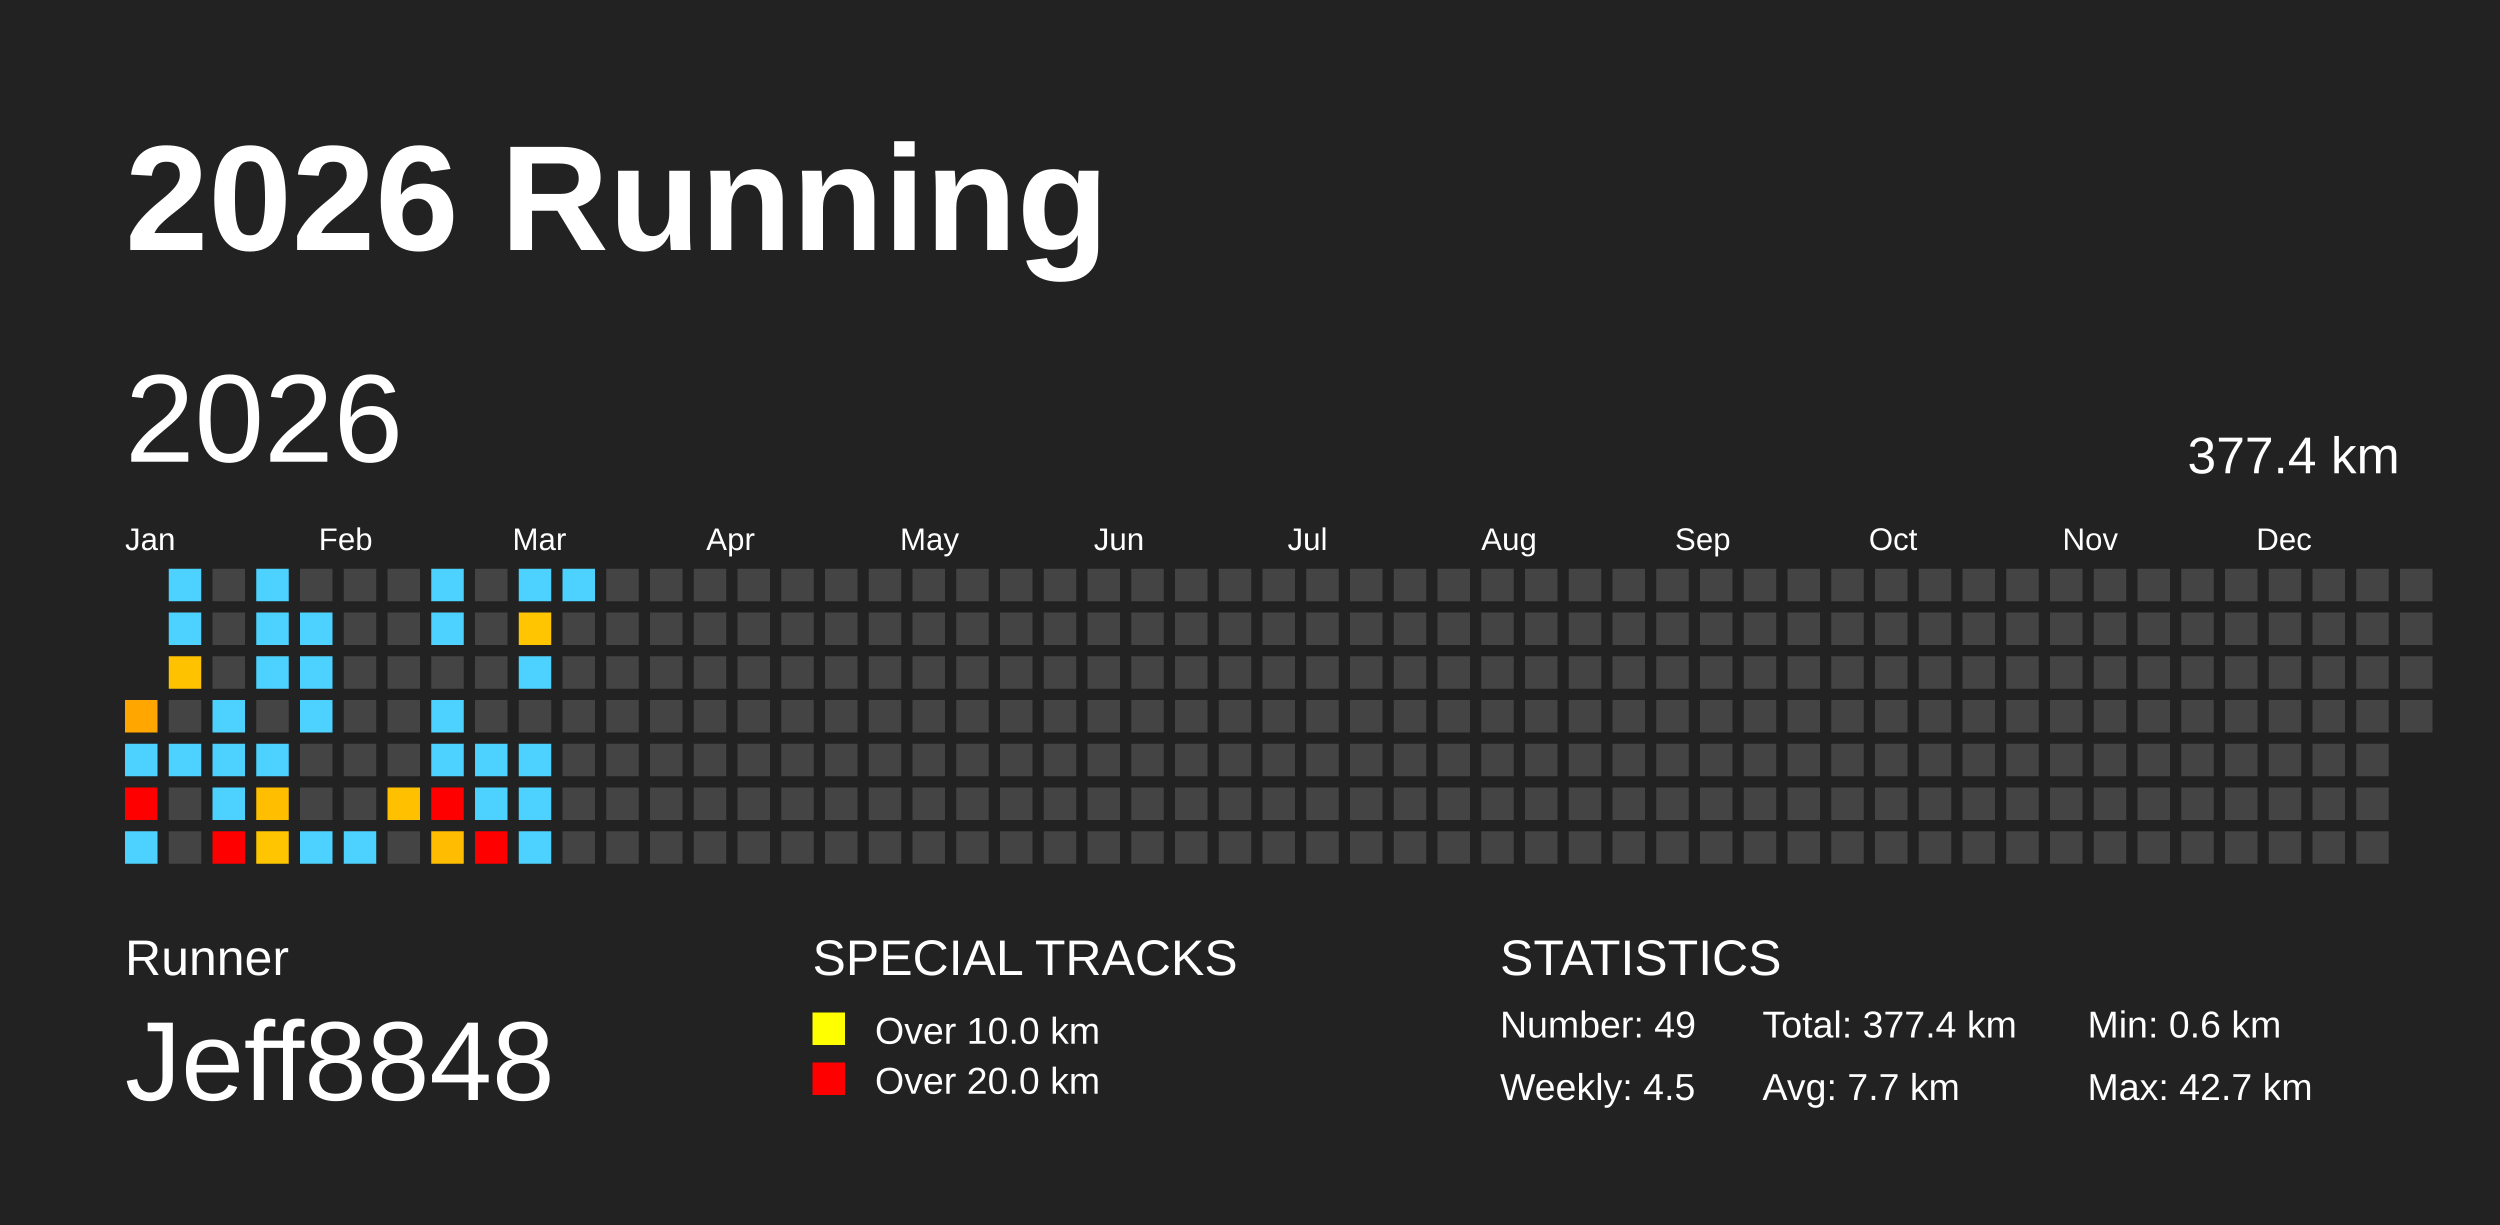
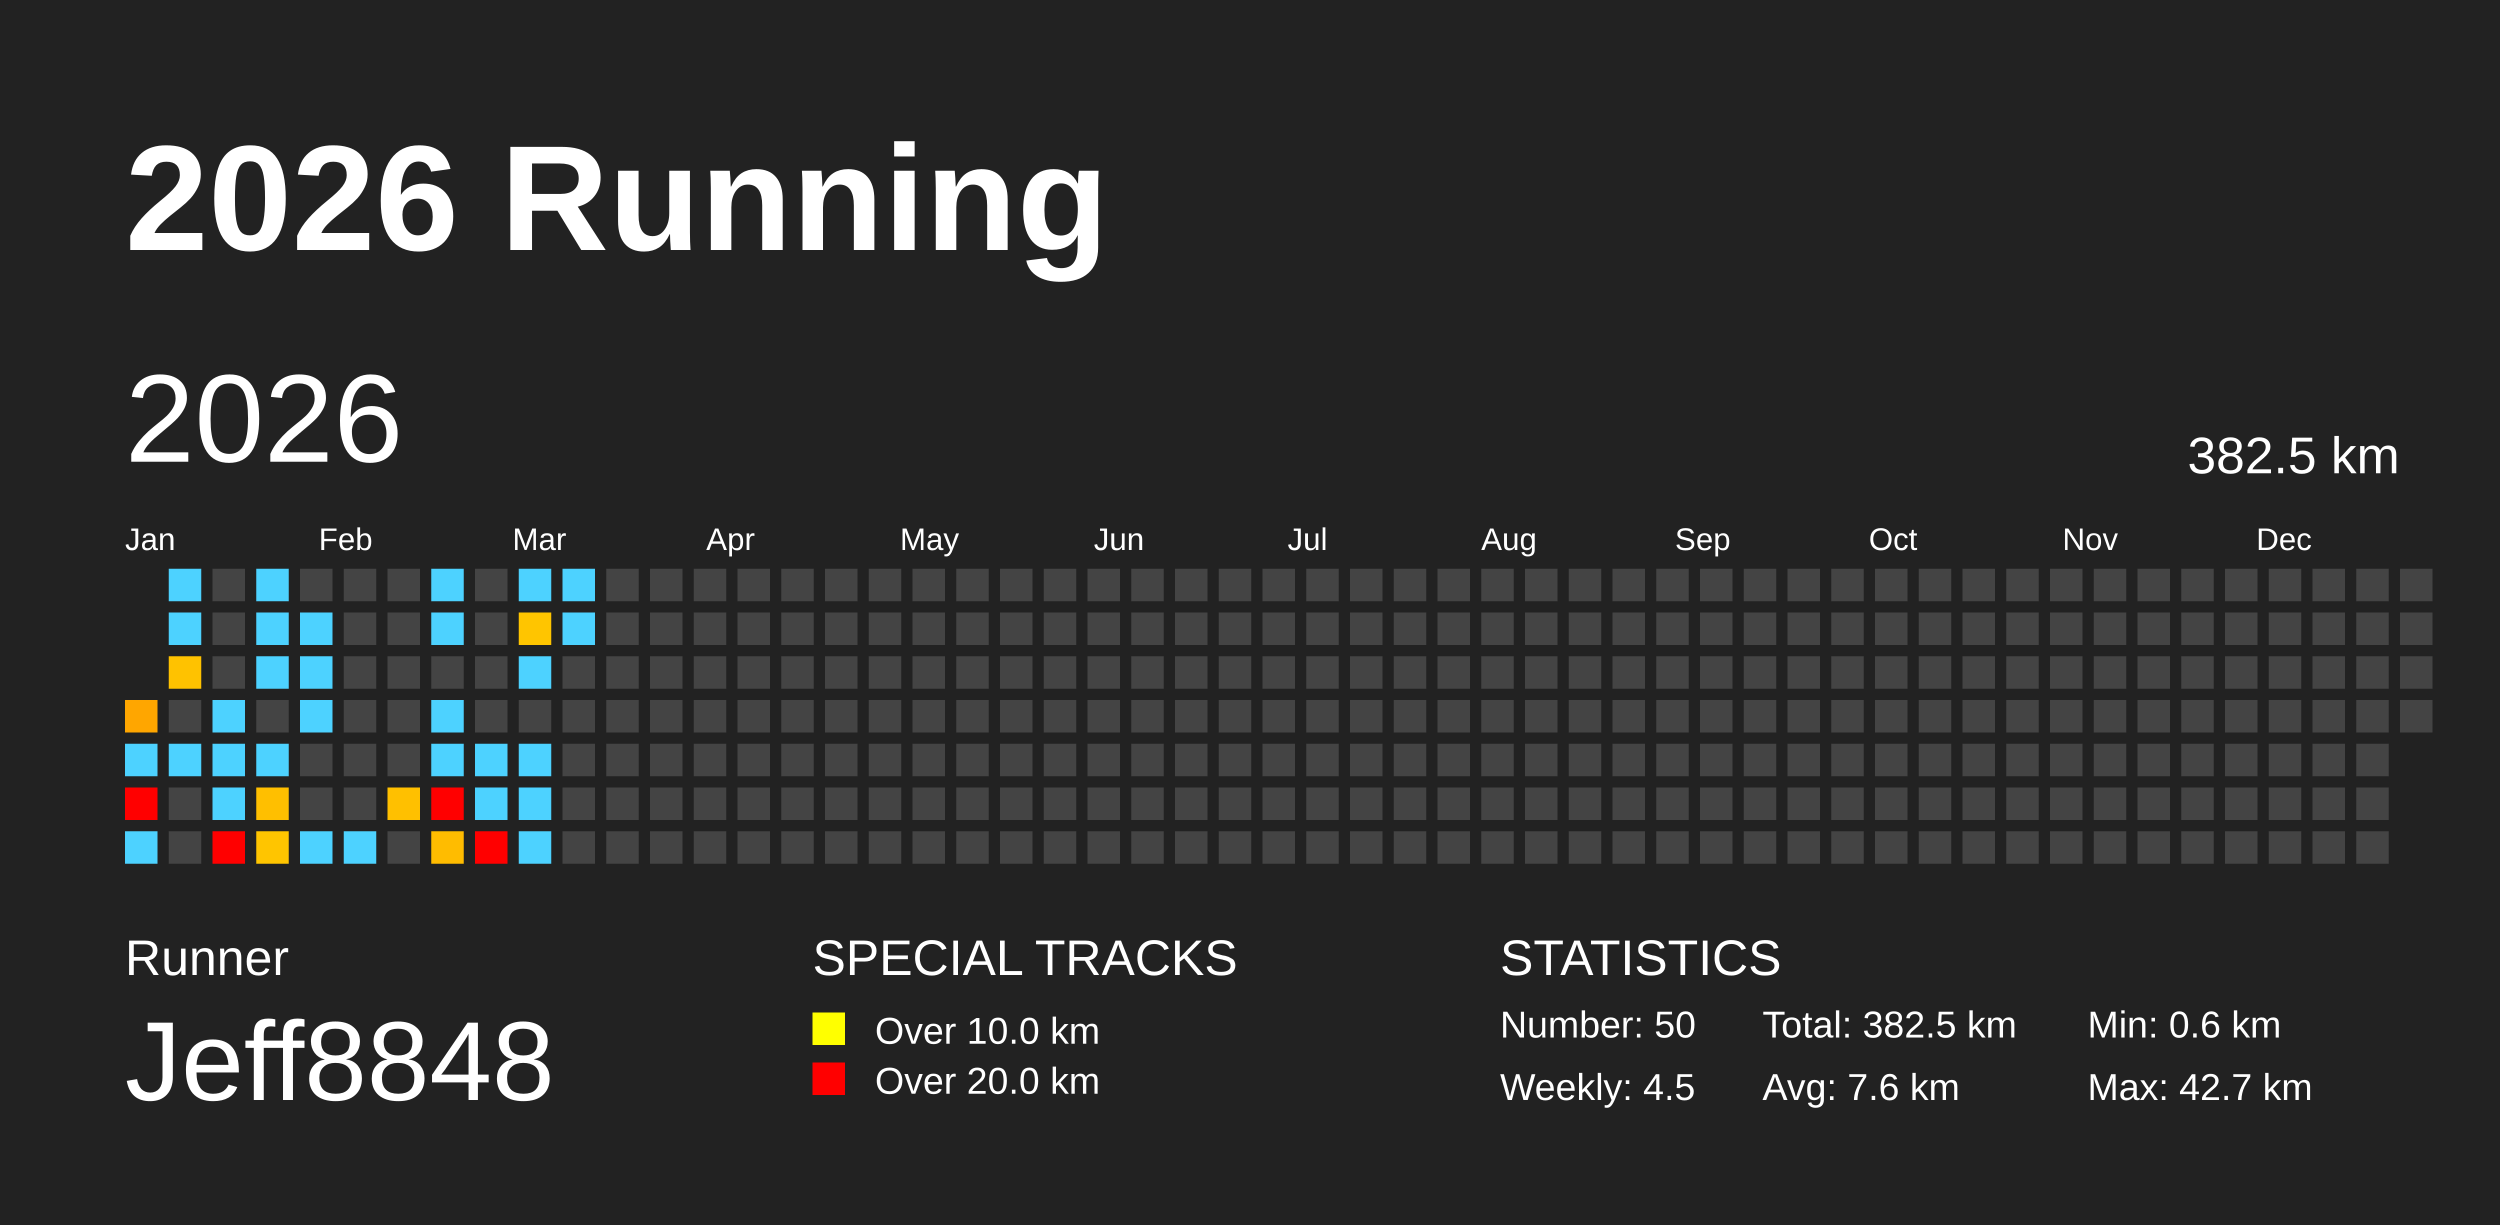
<svg xmlns="http://www.w3.org/2000/svg" baseProfile="full" height="98mm" version="1.1" viewBox="0,0,200,98" width="200mm">
  <defs />
  <rect fill="#222222" height="98" width="200" x="0" y="0" />
  <text fill="#FFFFFF" style="font-size:12px; font-family:Arial; font-weight:bold;" x="10" y="20">2026 Running</text>
  <text fill="#FFFFFF" style="font-size:4px; font-family:Arial" x="10" y="78">Runner</text>
  <text fill="#FFFFFF" style="font-size:9px; font-family:Arial" x="10" y="88">Jeff8848</text>
  <text fill="#FFFFFF" style="font-size:4px; font-family:Arial" x="65" y="78">SPECIAL TRACKS</text>
  <rect fill="yellow" height="2.6" width="2.6" x="65" y="81" />
  <text fill="#FFFFFF" style="font-size:3px; font-family:Arial" x="70" y="83.5">Over 10.0 km</text>
  <rect fill="red" height="2.6" width="2.6" x="65" y="85" />
  <text fill="#FFFFFF" style="font-size:3px; font-family:Arial" x="70" y="87.5">Over 20.0 km</text>
  <text fill="#FFFFFF" style="font-size:4px; font-family:Arial" x="120" y="78">STATISTICS</text>
-   <text fill="#FFFFFF" style="font-size:3px; font-family:Arial" x="120" y="83">Number: 49</text>
+   <text fill="#FFFFFF" style="font-size:3px; font-family:Arial" x="120" y="83">Number: 50</text>
  <text fill="#FFFFFF" style="font-size:3px; font-family:Arial" x="120" y="88">Weekly: 4.5</text>
-   <text fill="#FFFFFF" style="font-size:3px; font-family:Arial" x="141" y="83">Total: 377.4 km</text>
-   <text fill="#FFFFFF" style="font-size:3px; font-family:Arial" x="141" y="88">Avg: 7.7 km</text>
+   <text fill="#FFFFFF" style="font-size:3px; font-family:Arial" x="141" y="83">Total: 382.5 km</text>
+   <text fill="#FFFFFF" style="font-size:3px; font-family:Arial" x="141" y="88">Avg: 7.6 km</text>
  <text fill="#FFFFFF" style="font-size:3px; font-family:Arial" x="167" y="83">Min: 0.6 km</text>
  <text fill="#FFFFFF" style="font-size:3px; font-family:Arial" x="167" y="88">Max: 42.7 km</text>
  <text dominant-baseline="hanging" fill="#FFFFFF" style="font-size:10.0px; font-family:Arial;" x="10" y="30">2026</text>
-   <text dominant-baseline="hanging" fill="#FFFFFF" style="font-size:4.125px; font-family:Arial;" x="175" y="35">377.4 km</text>
+   <text dominant-baseline="hanging" fill="#FFFFFF" style="font-size:4.125px; font-family:Arial;" x="175" y="35">382.5 km</text>
  <text fill="#FFFFFF" style="font-size:2.5px; font-family:Arial" x="10.0" y="44">Jan</text>
  <text fill="#FFFFFF" style="font-size:2.5px; font-family:Arial" x="25.5" y="44">Feb</text>
  <text fill="#FFFFFF" style="font-size:2.5px; font-family:Arial" x="41.0" y="44">Mar</text>
  <text fill="#FFFFFF" style="font-size:2.5px; font-family:Arial" x="56.5" y="44">Apr</text>
  <text fill="#FFFFFF" style="font-size:2.5px; font-family:Arial" x="72.0" y="44">May</text>
  <text fill="#FFFFFF" style="font-size:2.5px; font-family:Arial" x="87.5" y="44">Jun</text>
  <text fill="#FFFFFF" style="font-size:2.5px; font-family:Arial" x="103.0" y="44">Jul</text>
  <text fill="#FFFFFF" style="font-size:2.5px; font-family:Arial" x="118.5" y="44">Aug</text>
  <text fill="#FFFFFF" style="font-size:2.5px; font-family:Arial" x="134.0" y="44">Sep</text>
  <text fill="#FFFFFF" style="font-size:2.5px; font-family:Arial" x="149.5" y="44">Oct</text>
  <text fill="#FFFFFF" style="font-size:2.5px; font-family:Arial" x="165.0" y="44">Nov</text>
  <text fill="#FFFFFF" style="font-size:2.5px; font-family:Arial" x="180.5" y="44">Dec</text>
  <rect fill="#ffa600" height="2.6" width="2.6" x="10.0" y="56.0" />
  <rect fill="#4dd2ff" height="2.6" width="2.6" x="10.0" y="59.5" />
  <rect fill="red" height="2.6" width="2.6" x="10.0" y="63.0" />
  <rect fill="#4dd2ff" height="2.6" width="2.6" x="10.0" y="66.5" />
  <rect fill="#4dd2ff" height="2.6" width="2.6" x="13.5" y="45.5" />
  <rect fill="#4dd2ff" height="2.6" width="2.6" x="13.5" y="49.0" />
  <rect fill="#ffc200" height="2.6" width="2.6" x="13.5" y="52.5" />
  <rect fill="#444444" height="2.6" width="2.6" x="13.5" y="56.0" />
  <rect fill="#4dd2ff" height="2.6" width="2.6" x="13.5" y="59.5" />
  <rect fill="#444444" height="2.6" width="2.6" x="13.5" y="63.0" />
  <rect fill="#444444" height="2.6" width="2.6" x="13.5" y="66.5" />
  <rect fill="#444444" height="2.6" width="2.6" x="17.0" y="45.5" />
  <rect fill="#444444" height="2.6" width="2.6" x="17.0" y="49.0" />
  <rect fill="#444444" height="2.6" width="2.6" x="17.0" y="52.5" />
  <rect fill="#4dd2ff" height="2.6" width="2.6" x="17.0" y="56.0" />
  <rect fill="#4dd2ff" height="2.6" width="2.6" x="17.0" y="59.5" />
  <rect fill="#4dd2ff" height="2.6" width="2.6" x="17.0" y="63.0" />
  <rect fill="red" height="2.6" width="2.6" x="17.0" y="66.5" />
  <rect fill="#4dd2ff" height="2.6" width="2.6" x="20.5" y="45.5" />
  <rect fill="#4dd2ff" height="2.6" width="2.6" x="20.5" y="49.0" />
  <rect fill="#4dd2ff" height="2.6" width="2.6" x="20.5" y="52.5" />
  <rect fill="#444444" height="2.6" width="2.6" x="20.5" y="56.0" />
  <rect fill="#4dd2ff" height="2.6" width="2.6" x="20.5" y="59.5" />
  <rect fill="#ffbf00" height="2.6" width="2.6" x="20.5" y="63.0" />
  <rect fill="#ffc500" height="2.6" width="2.6" x="20.5" y="66.5" />
  <rect fill="#444444" height="2.6" width="2.6" x="24.0" y="45.5" />
  <rect fill="#4dd2ff" height="2.6" width="2.6" x="24.0" y="49.0" />
  <rect fill="#4dd2ff" height="2.6" width="2.6" x="24.0" y="52.5" />
  <rect fill="#4dd2ff" height="2.6" width="2.6" x="24.0" y="56.0" />
  <rect fill="#444444" height="2.6" width="2.6" x="24.0" y="59.5" />
  <rect fill="#444444" height="2.6" width="2.6" x="24.0" y="63.0" />
  <rect fill="#4dd2ff" height="2.6" width="2.6" x="24.0" y="66.5" />
  <rect fill="#444444" height="2.6" width="2.6" x="27.5" y="45.5" />
  <rect fill="#444444" height="2.6" width="2.6" x="27.5" y="49.0" />
  <rect fill="#444444" height="2.6" width="2.6" x="27.5" y="52.5" />
  <rect fill="#444444" height="2.6" width="2.6" x="27.5" y="56.0" />
  <rect fill="#444444" height="2.6" width="2.6" x="27.5" y="59.5" />
  <rect fill="#444444" height="2.6" width="2.6" x="27.5" y="63.0" />
  <rect fill="#4dd2ff" height="2.6" width="2.6" x="27.5" y="66.5" />
  <rect fill="#444444" height="2.6" width="2.6" x="31.0" y="45.5" />
  <rect fill="#444444" height="2.6" width="2.6" x="31.0" y="49.0" />
  <rect fill="#444444" height="2.6" width="2.6" x="31.0" y="52.5" />
  <rect fill="#444444" height="2.6" width="2.6" x="31.0" y="56.0" />
  <rect fill="#444444" height="2.6" width="2.6" x="31.0" y="59.5" />
  <rect fill="#ffc000" height="2.6" width="2.6" x="31.0" y="63.0" />
  <rect fill="#444444" height="2.6" width="2.6" x="31.0" y="66.5" />
  <rect fill="#4dd2ff" height="2.6" width="2.6" x="34.5" y="45.5" />
  <rect fill="#4dd2ff" height="2.6" width="2.6" x="34.5" y="49.0" />
  <rect fill="#444444" height="2.6" width="2.6" x="34.5" y="52.5" />
  <rect fill="#4dd2ff" height="2.6" width="2.6" x="34.5" y="56.0" />
  <rect fill="#4dd2ff" height="2.6" width="2.6" x="34.5" y="59.5" />
  <rect fill="red" height="2.6" width="2.6" x="34.5" y="63.0" />
  <rect fill="#ffbc00" height="2.6" width="2.6" x="34.5" y="66.5" />
  <rect fill="#444444" height="2.6" width="2.6" x="38.0" y="45.5" />
  <rect fill="#444444" height="2.6" width="2.6" x="38.0" y="49.0" />
  <rect fill="#444444" height="2.6" width="2.6" x="38.0" y="52.5" />
  <rect fill="#444444" height="2.6" width="2.6" x="38.0" y="56.0" />
  <rect fill="#4dd2ff" height="2.6" width="2.6" x="38.0" y="59.5" />
  <rect fill="#4dd2ff" height="2.6" width="2.6" x="38.0" y="63.0" />
  <rect fill="red" height="2.6" width="2.6" x="38.0" y="66.5" />
  <rect fill="#4dd2ff" height="2.6" width="2.6" x="41.5" y="45.5" />
  <rect fill="#ffc500" height="2.6" width="2.6" x="41.5" y="49.0" />
  <rect fill="#4dd2ff" height="2.6" width="2.6" x="41.5" y="52.5" />
  <rect fill="#444444" height="2.6" width="2.6" x="41.5" y="56.0" />
  <rect fill="#4dd2ff" height="2.6" width="2.6" x="41.5" y="59.5" />
  <rect fill="#4dd2ff" height="2.6" width="2.6" x="41.5" y="63.0" />
  <rect fill="#4dd2ff" height="2.6" width="2.6" x="41.5" y="66.5" />
  <rect fill="#4dd2ff" height="2.6" width="2.6" x="45.0" y="45.5" />
-   <rect fill="#444444" height="2.6" width="2.6" x="45.0" y="49.0" />
+   <rect fill="#4dd2ff" height="2.6" width="2.6" x="45.0" y="49.0" />
  <rect fill="#444444" height="2.6" width="2.6" x="45.0" y="52.5" />
  <rect fill="#444444" height="2.6" width="2.6" x="45.0" y="56.0" />
  <rect fill="#444444" height="2.6" width="2.6" x="45.0" y="59.5" />
  <rect fill="#444444" height="2.6" width="2.6" x="45.0" y="63.0" />
  <rect fill="#444444" height="2.6" width="2.6" x="45.0" y="66.5" />
  <rect fill="#444444" height="2.6" width="2.6" x="48.5" y="45.5" />
  <rect fill="#444444" height="2.6" width="2.6" x="48.5" y="49.0" />
  <rect fill="#444444" height="2.6" width="2.6" x="48.5" y="52.5" />
  <rect fill="#444444" height="2.6" width="2.6" x="48.5" y="56.0" />
  <rect fill="#444444" height="2.6" width="2.6" x="48.5" y="59.5" />
  <rect fill="#444444" height="2.6" width="2.6" x="48.5" y="63.0" />
  <rect fill="#444444" height="2.6" width="2.6" x="48.5" y="66.5" />
  <rect fill="#444444" height="2.6" width="2.6" x="52.0" y="45.5" />
  <rect fill="#444444" height="2.6" width="2.6" x="52.0" y="49.0" />
  <rect fill="#444444" height="2.6" width="2.6" x="52.0" y="52.5" />
  <rect fill="#444444" height="2.6" width="2.6" x="52.0" y="56.0" />
  <rect fill="#444444" height="2.6" width="2.6" x="52.0" y="59.5" />
  <rect fill="#444444" height="2.6" width="2.6" x="52.0" y="63.0" />
  <rect fill="#444444" height="2.6" width="2.6" x="52.0" y="66.5" />
  <rect fill="#444444" height="2.6" width="2.6" x="55.5" y="45.5" />
  <rect fill="#444444" height="2.6" width="2.6" x="55.5" y="49.0" />
  <rect fill="#444444" height="2.6" width="2.6" x="55.5" y="52.5" />
  <rect fill="#444444" height="2.6" width="2.6" x="55.5" y="56.0" />
  <rect fill="#444444" height="2.6" width="2.6" x="55.5" y="59.5" />
  <rect fill="#444444" height="2.6" width="2.6" x="55.5" y="63.0" />
  <rect fill="#444444" height="2.6" width="2.6" x="55.5" y="66.5" />
  <rect fill="#444444" height="2.6" width="2.6" x="59.0" y="45.5" />
  <rect fill="#444444" height="2.6" width="2.6" x="59.0" y="49.0" />
  <rect fill="#444444" height="2.6" width="2.6" x="59.0" y="52.5" />
  <rect fill="#444444" height="2.6" width="2.6" x="59.0" y="56.0" />
  <rect fill="#444444" height="2.6" width="2.6" x="59.0" y="59.5" />
  <rect fill="#444444" height="2.6" width="2.6" x="59.0" y="63.0" />
  <rect fill="#444444" height="2.6" width="2.6" x="59.0" y="66.5" />
  <rect fill="#444444" height="2.6" width="2.6" x="62.5" y="45.5" />
  <rect fill="#444444" height="2.6" width="2.6" x="62.5" y="49.0" />
  <rect fill="#444444" height="2.6" width="2.6" x="62.5" y="52.5" />
  <rect fill="#444444" height="2.6" width="2.6" x="62.5" y="56.0" />
  <rect fill="#444444" height="2.6" width="2.6" x="62.5" y="59.5" />
  <rect fill="#444444" height="2.6" width="2.6" x="62.5" y="63.0" />
  <rect fill="#444444" height="2.6" width="2.6" x="62.5" y="66.5" />
  <rect fill="#444444" height="2.6" width="2.6" x="66.0" y="45.5" />
  <rect fill="#444444" height="2.6" width="2.6" x="66.0" y="49.0" />
  <rect fill="#444444" height="2.6" width="2.6" x="66.0" y="52.5" />
  <rect fill="#444444" height="2.6" width="2.6" x="66.0" y="56.0" />
  <rect fill="#444444" height="2.6" width="2.6" x="66.0" y="59.5" />
  <rect fill="#444444" height="2.6" width="2.6" x="66.0" y="63.0" />
  <rect fill="#444444" height="2.6" width="2.6" x="66.0" y="66.5" />
  <rect fill="#444444" height="2.6" width="2.6" x="69.5" y="45.5" />
  <rect fill="#444444" height="2.6" width="2.6" x="69.5" y="49.0" />
  <rect fill="#444444" height="2.6" width="2.6" x="69.5" y="52.5" />
  <rect fill="#444444" height="2.6" width="2.6" x="69.5" y="56.0" />
  <rect fill="#444444" height="2.6" width="2.6" x="69.5" y="59.5" />
  <rect fill="#444444" height="2.6" width="2.6" x="69.5" y="63.0" />
  <rect fill="#444444" height="2.6" width="2.6" x="69.5" y="66.5" />
  <rect fill="#444444" height="2.6" width="2.6" x="73.0" y="45.5" />
  <rect fill="#444444" height="2.6" width="2.6" x="73.0" y="49.0" />
  <rect fill="#444444" height="2.6" width="2.6" x="73.0" y="52.5" />
  <rect fill="#444444" height="2.6" width="2.6" x="73.0" y="56.0" />
  <rect fill="#444444" height="2.6" width="2.6" x="73.0" y="59.5" />
  <rect fill="#444444" height="2.6" width="2.6" x="73.0" y="63.0" />
  <rect fill="#444444" height="2.6" width="2.6" x="73.0" y="66.5" />
  <rect fill="#444444" height="2.6" width="2.6" x="76.5" y="45.5" />
  <rect fill="#444444" height="2.6" width="2.6" x="76.5" y="49.0" />
  <rect fill="#444444" height="2.6" width="2.6" x="76.5" y="52.5" />
  <rect fill="#444444" height="2.6" width="2.6" x="76.5" y="56.0" />
  <rect fill="#444444" height="2.6" width="2.6" x="76.5" y="59.5" />
  <rect fill="#444444" height="2.6" width="2.6" x="76.5" y="63.0" />
  <rect fill="#444444" height="2.6" width="2.6" x="76.5" y="66.5" />
  <rect fill="#444444" height="2.6" width="2.6" x="80.0" y="45.5" />
  <rect fill="#444444" height="2.6" width="2.6" x="80.0" y="49.0" />
  <rect fill="#444444" height="2.6" width="2.6" x="80.0" y="52.5" />
  <rect fill="#444444" height="2.6" width="2.6" x="80.0" y="56.0" />
  <rect fill="#444444" height="2.6" width="2.6" x="80.0" y="59.5" />
  <rect fill="#444444" height="2.6" width="2.6" x="80.0" y="63.0" />
  <rect fill="#444444" height="2.6" width="2.6" x="80.0" y="66.5" />
  <rect fill="#444444" height="2.6" width="2.6" x="83.5" y="45.5" />
  <rect fill="#444444" height="2.6" width="2.6" x="83.5" y="49.0" />
  <rect fill="#444444" height="2.6" width="2.6" x="83.5" y="52.5" />
  <rect fill="#444444" height="2.6" width="2.6" x="83.5" y="56.0" />
  <rect fill="#444444" height="2.6" width="2.6" x="83.5" y="59.5" />
  <rect fill="#444444" height="2.6" width="2.6" x="83.5" y="63.0" />
  <rect fill="#444444" height="2.6" width="2.6" x="83.5" y="66.5" />
  <rect fill="#444444" height="2.6" width="2.6" x="87.0" y="45.5" />
  <rect fill="#444444" height="2.6" width="2.6" x="87.0" y="49.0" />
  <rect fill="#444444" height="2.6" width="2.6" x="87.0" y="52.5" />
  <rect fill="#444444" height="2.6" width="2.6" x="87.0" y="56.0" />
  <rect fill="#444444" height="2.6" width="2.6" x="87.0" y="59.5" />
  <rect fill="#444444" height="2.6" width="2.6" x="87.0" y="63.0" />
  <rect fill="#444444" height="2.6" width="2.6" x="87.0" y="66.5" />
  <rect fill="#444444" height="2.6" width="2.6" x="90.5" y="45.5" />
  <rect fill="#444444" height="2.6" width="2.6" x="90.5" y="49.0" />
  <rect fill="#444444" height="2.6" width="2.6" x="90.5" y="52.5" />
  <rect fill="#444444" height="2.6" width="2.6" x="90.5" y="56.0" />
  <rect fill="#444444" height="2.6" width="2.6" x="90.5" y="59.5" />
  <rect fill="#444444" height="2.6" width="2.6" x="90.5" y="63.0" />
  <rect fill="#444444" height="2.6" width="2.6" x="90.5" y="66.5" />
  <rect fill="#444444" height="2.6" width="2.6" x="94.0" y="45.5" />
  <rect fill="#444444" height="2.6" width="2.6" x="94.0" y="49.0" />
  <rect fill="#444444" height="2.6" width="2.6" x="94.0" y="52.5" />
  <rect fill="#444444" height="2.6" width="2.6" x="94.0" y="56.0" />
  <rect fill="#444444" height="2.6" width="2.6" x="94.0" y="59.5" />
  <rect fill="#444444" height="2.6" width="2.6" x="94.0" y="63.0" />
  <rect fill="#444444" height="2.6" width="2.6" x="94.0" y="66.5" />
  <rect fill="#444444" height="2.6" width="2.6" x="97.5" y="45.5" />
  <rect fill="#444444" height="2.6" width="2.6" x="97.5" y="49.0" />
  <rect fill="#444444" height="2.6" width="2.6" x="97.5" y="52.5" />
  <rect fill="#444444" height="2.6" width="2.6" x="97.5" y="56.0" />
  <rect fill="#444444" height="2.6" width="2.6" x="97.5" y="59.5" />
  <rect fill="#444444" height="2.6" width="2.6" x="97.5" y="63.0" />
  <rect fill="#444444" height="2.6" width="2.6" x="97.5" y="66.5" />
  <rect fill="#444444" height="2.6" width="2.6" x="101.0" y="45.5" />
  <rect fill="#444444" height="2.6" width="2.6" x="101.0" y="49.0" />
  <rect fill="#444444" height="2.6" width="2.6" x="101.0" y="52.5" />
  <rect fill="#444444" height="2.6" width="2.6" x="101.0" y="56.0" />
  <rect fill="#444444" height="2.6" width="2.6" x="101.0" y="59.5" />
  <rect fill="#444444" height="2.6" width="2.6" x="101.0" y="63.0" />
  <rect fill="#444444" height="2.6" width="2.6" x="101.0" y="66.5" />
  <rect fill="#444444" height="2.6" width="2.6" x="104.5" y="45.5" />
  <rect fill="#444444" height="2.6" width="2.6" x="104.5" y="49.0" />
  <rect fill="#444444" height="2.6" width="2.6" x="104.5" y="52.5" />
  <rect fill="#444444" height="2.6" width="2.6" x="104.5" y="56.0" />
  <rect fill="#444444" height="2.6" width="2.6" x="104.5" y="59.5" />
  <rect fill="#444444" height="2.6" width="2.6" x="104.5" y="63.0" />
  <rect fill="#444444" height="2.6" width="2.6" x="104.5" y="66.5" />
  <rect fill="#444444" height="2.6" width="2.6" x="108.0" y="45.5" />
  <rect fill="#444444" height="2.6" width="2.6" x="108.0" y="49.0" />
  <rect fill="#444444" height="2.6" width="2.6" x="108.0" y="52.5" />
  <rect fill="#444444" height="2.6" width="2.6" x="108.0" y="56.0" />
  <rect fill="#444444" height="2.6" width="2.6" x="108.0" y="59.5" />
  <rect fill="#444444" height="2.6" width="2.6" x="108.0" y="63.0" />
  <rect fill="#444444" height="2.6" width="2.6" x="108.0" y="66.5" />
  <rect fill="#444444" height="2.6" width="2.6" x="111.5" y="45.5" />
  <rect fill="#444444" height="2.6" width="2.6" x="111.5" y="49.0" />
  <rect fill="#444444" height="2.6" width="2.6" x="111.5" y="52.5" />
  <rect fill="#444444" height="2.6" width="2.6" x="111.5" y="56.0" />
  <rect fill="#444444" height="2.6" width="2.6" x="111.5" y="59.5" />
  <rect fill="#444444" height="2.6" width="2.6" x="111.5" y="63.0" />
  <rect fill="#444444" height="2.6" width="2.6" x="111.5" y="66.5" />
  <rect fill="#444444" height="2.6" width="2.6" x="115.0" y="45.5" />
  <rect fill="#444444" height="2.6" width="2.6" x="115.0" y="49.0" />
  <rect fill="#444444" height="2.6" width="2.6" x="115.0" y="52.5" />
  <rect fill="#444444" height="2.6" width="2.6" x="115.0" y="56.0" />
  <rect fill="#444444" height="2.6" width="2.6" x="115.0" y="59.5" />
  <rect fill="#444444" height="2.6" width="2.6" x="115.0" y="63.0" />
  <rect fill="#444444" height="2.6" width="2.6" x="115.0" y="66.5" />
  <rect fill="#444444" height="2.6" width="2.6" x="118.5" y="45.5" />
  <rect fill="#444444" height="2.6" width="2.6" x="118.5" y="49.0" />
  <rect fill="#444444" height="2.6" width="2.6" x="118.5" y="52.5" />
  <rect fill="#444444" height="2.6" width="2.6" x="118.5" y="56.0" />
  <rect fill="#444444" height="2.6" width="2.6" x="118.5" y="59.5" />
  <rect fill="#444444" height="2.6" width="2.6" x="118.5" y="63.0" />
  <rect fill="#444444" height="2.6" width="2.6" x="118.5" y="66.5" />
  <rect fill="#444444" height="2.6" width="2.6" x="122.0" y="45.5" />
  <rect fill="#444444" height="2.6" width="2.6" x="122.0" y="49.0" />
  <rect fill="#444444" height="2.6" width="2.6" x="122.0" y="52.5" />
  <rect fill="#444444" height="2.6" width="2.6" x="122.0" y="56.0" />
  <rect fill="#444444" height="2.6" width="2.6" x="122.0" y="59.5" />
  <rect fill="#444444" height="2.6" width="2.6" x="122.0" y="63.0" />
  <rect fill="#444444" height="2.6" width="2.6" x="122.0" y="66.5" />
  <rect fill="#444444" height="2.6" width="2.6" x="125.5" y="45.5" />
  <rect fill="#444444" height="2.6" width="2.6" x="125.5" y="49.0" />
  <rect fill="#444444" height="2.6" width="2.6" x="125.5" y="52.5" />
  <rect fill="#444444" height="2.6" width="2.6" x="125.5" y="56.0" />
  <rect fill="#444444" height="2.6" width="2.6" x="125.5" y="59.5" />
  <rect fill="#444444" height="2.6" width="2.6" x="125.5" y="63.0" />
  <rect fill="#444444" height="2.6" width="2.6" x="125.5" y="66.5" />
  <rect fill="#444444" height="2.6" width="2.6" x="129.0" y="45.5" />
  <rect fill="#444444" height="2.6" width="2.6" x="129.0" y="49.0" />
  <rect fill="#444444" height="2.6" width="2.6" x="129.0" y="52.5" />
  <rect fill="#444444" height="2.6" width="2.6" x="129.0" y="56.0" />
  <rect fill="#444444" height="2.6" width="2.6" x="129.0" y="59.5" />
  <rect fill="#444444" height="2.6" width="2.6" x="129.0" y="63.0" />
  <rect fill="#444444" height="2.6" width="2.6" x="129.0" y="66.5" />
  <rect fill="#444444" height="2.6" width="2.6" x="132.5" y="45.5" />
  <rect fill="#444444" height="2.6" width="2.6" x="132.5" y="49.0" />
  <rect fill="#444444" height="2.6" width="2.6" x="132.5" y="52.5" />
  <rect fill="#444444" height="2.6" width="2.6" x="132.5" y="56.0" />
  <rect fill="#444444" height="2.6" width="2.6" x="132.5" y="59.5" />
  <rect fill="#444444" height="2.6" width="2.6" x="132.5" y="63.0" />
  <rect fill="#444444" height="2.6" width="2.6" x="132.5" y="66.5" />
  <rect fill="#444444" height="2.6" width="2.6" x="136.0" y="45.5" />
  <rect fill="#444444" height="2.6" width="2.6" x="136.0" y="49.0" />
  <rect fill="#444444" height="2.6" width="2.6" x="136.0" y="52.5" />
  <rect fill="#444444" height="2.6" width="2.6" x="136.0" y="56.0" />
  <rect fill="#444444" height="2.6" width="2.6" x="136.0" y="59.5" />
  <rect fill="#444444" height="2.6" width="2.6" x="136.0" y="63.0" />
  <rect fill="#444444" height="2.6" width="2.6" x="136.0" y="66.5" />
  <rect fill="#444444" height="2.6" width="2.6" x="139.5" y="45.5" />
  <rect fill="#444444" height="2.6" width="2.6" x="139.5" y="49.0" />
  <rect fill="#444444" height="2.6" width="2.6" x="139.5" y="52.5" />
  <rect fill="#444444" height="2.6" width="2.6" x="139.5" y="56.0" />
  <rect fill="#444444" height="2.6" width="2.6" x="139.5" y="59.5" />
  <rect fill="#444444" height="2.6" width="2.6" x="139.5" y="63.0" />
  <rect fill="#444444" height="2.6" width="2.6" x="139.5" y="66.5" />
  <rect fill="#444444" height="2.6" width="2.6" x="143.0" y="45.5" />
  <rect fill="#444444" height="2.6" width="2.6" x="143.0" y="49.0" />
  <rect fill="#444444" height="2.6" width="2.6" x="143.0" y="52.5" />
  <rect fill="#444444" height="2.6" width="2.6" x="143.0" y="56.0" />
  <rect fill="#444444" height="2.6" width="2.6" x="143.0" y="59.5" />
  <rect fill="#444444" height="2.6" width="2.6" x="143.0" y="63.0" />
  <rect fill="#444444" height="2.6" width="2.6" x="143.0" y="66.5" />
  <rect fill="#444444" height="2.6" width="2.6" x="146.5" y="45.5" />
  <rect fill="#444444" height="2.6" width="2.6" x="146.5" y="49.0" />
  <rect fill="#444444" height="2.6" width="2.6" x="146.5" y="52.5" />
  <rect fill="#444444" height="2.6" width="2.6" x="146.5" y="56.0" />
  <rect fill="#444444" height="2.6" width="2.6" x="146.5" y="59.5" />
  <rect fill="#444444" height="2.6" width="2.6" x="146.5" y="63.0" />
  <rect fill="#444444" height="2.6" width="2.6" x="146.5" y="66.5" />
  <rect fill="#444444" height="2.6" width="2.6" x="150.0" y="45.5" />
  <rect fill="#444444" height="2.6" width="2.6" x="150.0" y="49.0" />
  <rect fill="#444444" height="2.6" width="2.6" x="150.0" y="52.5" />
  <rect fill="#444444" height="2.6" width="2.6" x="150.0" y="56.0" />
  <rect fill="#444444" height="2.6" width="2.6" x="150.0" y="59.5" />
  <rect fill="#444444" height="2.6" width="2.6" x="150.0" y="63.0" />
  <rect fill="#444444" height="2.6" width="2.6" x="150.0" y="66.5" />
  <rect fill="#444444" height="2.6" width="2.6" x="153.5" y="45.5" />
  <rect fill="#444444" height="2.6" width="2.6" x="153.5" y="49.0" />
  <rect fill="#444444" height="2.6" width="2.6" x="153.5" y="52.5" />
  <rect fill="#444444" height="2.6" width="2.6" x="153.5" y="56.0" />
  <rect fill="#444444" height="2.6" width="2.6" x="153.5" y="59.5" />
  <rect fill="#444444" height="2.6" width="2.6" x="153.5" y="63.0" />
  <rect fill="#444444" height="2.6" width="2.6" x="153.5" y="66.5" />
  <rect fill="#444444" height="2.6" width="2.6" x="157.0" y="45.5" />
  <rect fill="#444444" height="2.6" width="2.6" x="157.0" y="49.0" />
  <rect fill="#444444" height="2.6" width="2.6" x="157.0" y="52.5" />
  <rect fill="#444444" height="2.6" width="2.6" x="157.0" y="56.0" />
  <rect fill="#444444" height="2.6" width="2.6" x="157.0" y="59.5" />
  <rect fill="#444444" height="2.6" width="2.6" x="157.0" y="63.0" />
  <rect fill="#444444" height="2.6" width="2.6" x="157.0" y="66.5" />
  <rect fill="#444444" height="2.6" width="2.6" x="160.5" y="45.5" />
  <rect fill="#444444" height="2.6" width="2.6" x="160.5" y="49.0" />
  <rect fill="#444444" height="2.6" width="2.6" x="160.5" y="52.5" />
  <rect fill="#444444" height="2.6" width="2.6" x="160.5" y="56.0" />
  <rect fill="#444444" height="2.6" width="2.6" x="160.5" y="59.5" />
  <rect fill="#444444" height="2.6" width="2.6" x="160.5" y="63.0" />
  <rect fill="#444444" height="2.6" width="2.6" x="160.5" y="66.5" />
  <rect fill="#444444" height="2.6" width="2.6" x="164.0" y="45.5" />
  <rect fill="#444444" height="2.6" width="2.6" x="164.0" y="49.0" />
  <rect fill="#444444" height="2.6" width="2.6" x="164.0" y="52.5" />
  <rect fill="#444444" height="2.6" width="2.6" x="164.0" y="56.0" />
  <rect fill="#444444" height="2.6" width="2.6" x="164.0" y="59.5" />
  <rect fill="#444444" height="2.6" width="2.6" x="164.0" y="63.0" />
  <rect fill="#444444" height="2.6" width="2.6" x="164.0" y="66.5" />
  <rect fill="#444444" height="2.6" width="2.6" x="167.5" y="45.5" />
  <rect fill="#444444" height="2.6" width="2.6" x="167.5" y="49.0" />
  <rect fill="#444444" height="2.6" width="2.6" x="167.5" y="52.5" />
  <rect fill="#444444" height="2.6" width="2.6" x="167.5" y="56.0" />
  <rect fill="#444444" height="2.6" width="2.6" x="167.5" y="59.5" />
  <rect fill="#444444" height="2.6" width="2.6" x="167.5" y="63.0" />
  <rect fill="#444444" height="2.6" width="2.6" x="167.5" y="66.5" />
  <rect fill="#444444" height="2.6" width="2.6" x="171.0" y="45.5" />
  <rect fill="#444444" height="2.6" width="2.6" x="171.0" y="49.0" />
  <rect fill="#444444" height="2.6" width="2.6" x="171.0" y="52.5" />
  <rect fill="#444444" height="2.6" width="2.6" x="171.0" y="56.0" />
  <rect fill="#444444" height="2.6" width="2.6" x="171.0" y="59.5" />
  <rect fill="#444444" height="2.6" width="2.6" x="171.0" y="63.0" />
  <rect fill="#444444" height="2.6" width="2.6" x="171.0" y="66.5" />
  <rect fill="#444444" height="2.6" width="2.6" x="174.5" y="45.5" />
  <rect fill="#444444" height="2.6" width="2.6" x="174.5" y="49.0" />
  <rect fill="#444444" height="2.6" width="2.6" x="174.5" y="52.5" />
  <rect fill="#444444" height="2.6" width="2.6" x="174.5" y="56.0" />
  <rect fill="#444444" height="2.6" width="2.6" x="174.5" y="59.5" />
  <rect fill="#444444" height="2.6" width="2.6" x="174.5" y="63.0" />
  <rect fill="#444444" height="2.6" width="2.6" x="174.5" y="66.5" />
  <rect fill="#444444" height="2.6" width="2.6" x="178.0" y="45.5" />
  <rect fill="#444444" height="2.6" width="2.6" x="178.0" y="49.0" />
  <rect fill="#444444" height="2.6" width="2.6" x="178.0" y="52.5" />
  <rect fill="#444444" height="2.6" width="2.6" x="178.0" y="56.0" />
  <rect fill="#444444" height="2.6" width="2.6" x="178.0" y="59.5" />
  <rect fill="#444444" height="2.6" width="2.6" x="178.0" y="63.0" />
  <rect fill="#444444" height="2.6" width="2.6" x="178.0" y="66.5" />
  <rect fill="#444444" height="2.6" width="2.6" x="181.5" y="45.5" />
  <rect fill="#444444" height="2.6" width="2.6" x="181.5" y="49.0" />
  <rect fill="#444444" height="2.6" width="2.6" x="181.5" y="52.5" />
  <rect fill="#444444" height="2.6" width="2.6" x="181.5" y="56.0" />
  <rect fill="#444444" height="2.6" width="2.6" x="181.5" y="59.5" />
  <rect fill="#444444" height="2.6" width="2.6" x="181.5" y="63.0" />
  <rect fill="#444444" height="2.6" width="2.6" x="181.5" y="66.5" />
  <rect fill="#444444" height="2.6" width="2.6" x="185.0" y="45.5" />
  <rect fill="#444444" height="2.6" width="2.6" x="185.0" y="49.0" />
  <rect fill="#444444" height="2.6" width="2.6" x="185.0" y="52.5" />
  <rect fill="#444444" height="2.6" width="2.6" x="185.0" y="56.0" />
  <rect fill="#444444" height="2.6" width="2.6" x="185.0" y="59.5" />
  <rect fill="#444444" height="2.6" width="2.6" x="185.0" y="63.0" />
  <rect fill="#444444" height="2.6" width="2.6" x="185.0" y="66.5" />
  <rect fill="#444444" height="2.6" width="2.6" x="188.5" y="45.5" />
  <rect fill="#444444" height="2.6" width="2.6" x="188.5" y="49.0" />
  <rect fill="#444444" height="2.6" width="2.6" x="188.5" y="52.5" />
  <rect fill="#444444" height="2.6" width="2.6" x="188.5" y="56.0" />
  <rect fill="#444444" height="2.6" width="2.6" x="188.5" y="59.5" />
  <rect fill="#444444" height="2.6" width="2.6" x="188.5" y="63.0" />
  <rect fill="#444444" height="2.6" width="2.6" x="188.5" y="66.5" />
  <rect fill="#444444" height="2.6" width="2.6" x="192.0" y="45.5" />
  <rect fill="#444444" height="2.6" width="2.6" x="192.0" y="49.0" />
  <rect fill="#444444" height="2.6" width="2.6" x="192.0" y="52.5" />
  <rect fill="#444444" height="2.6" width="2.6" x="192.0" y="56.0" />
</svg>
